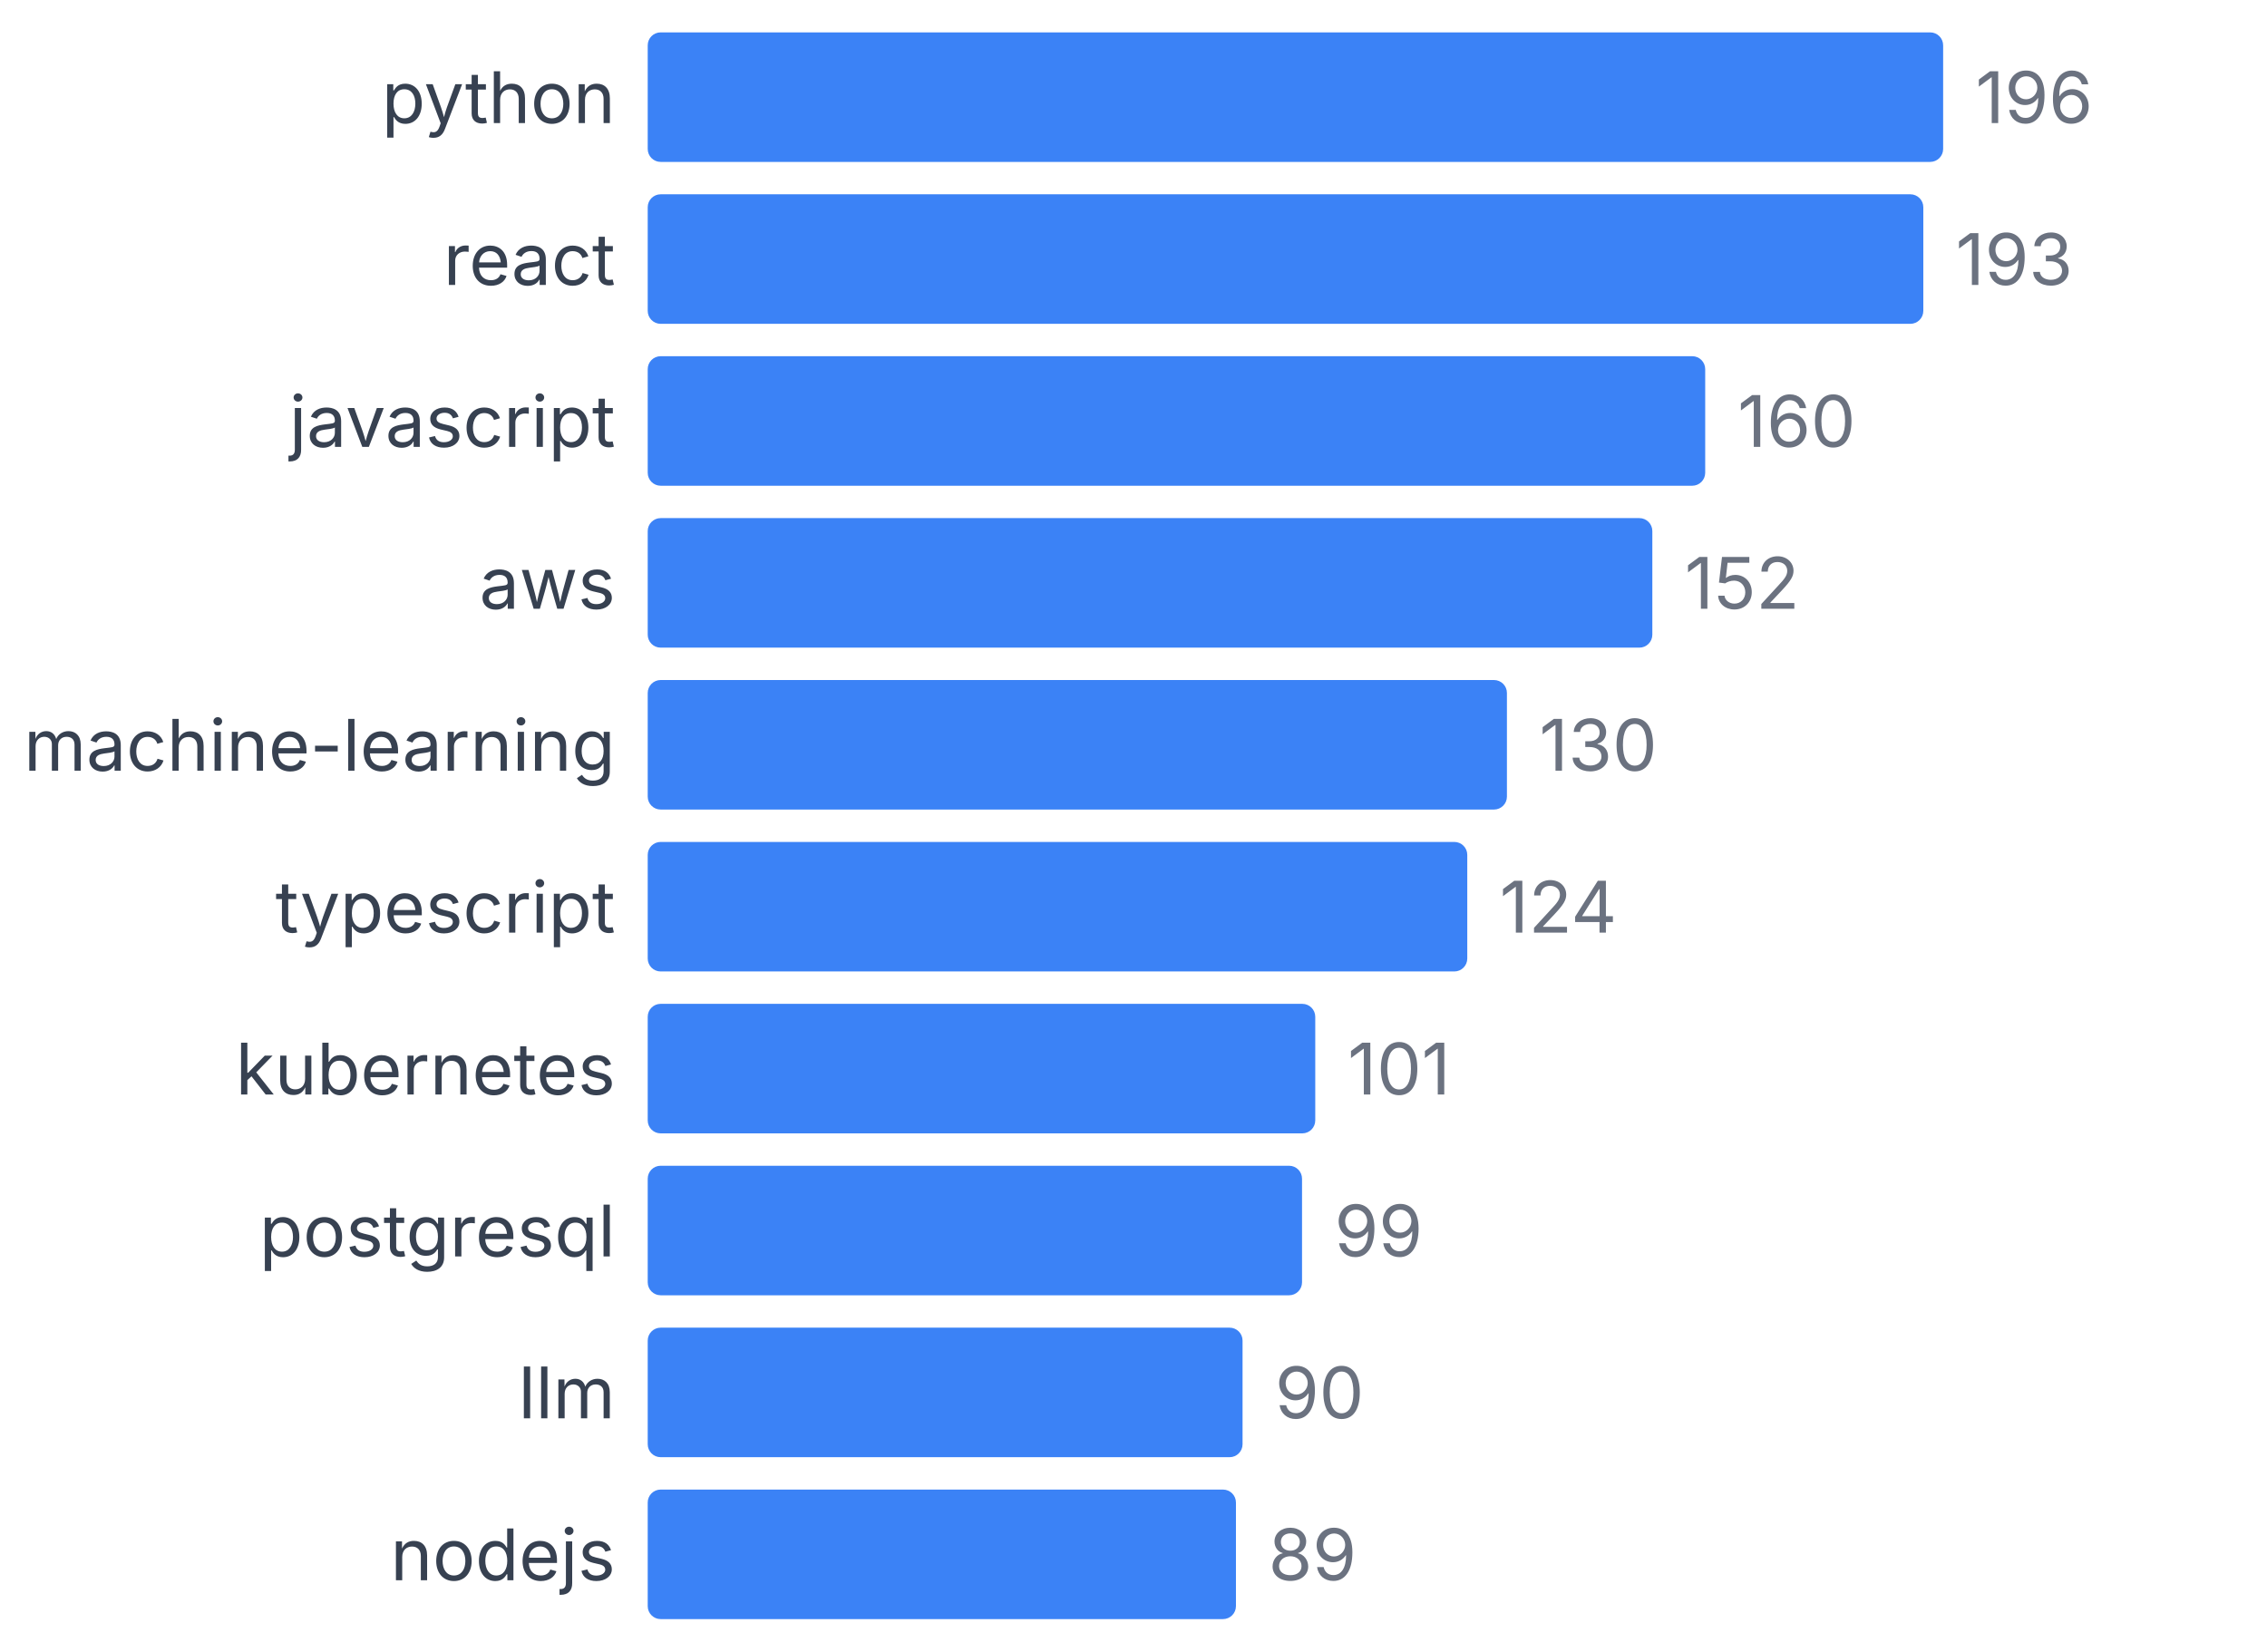
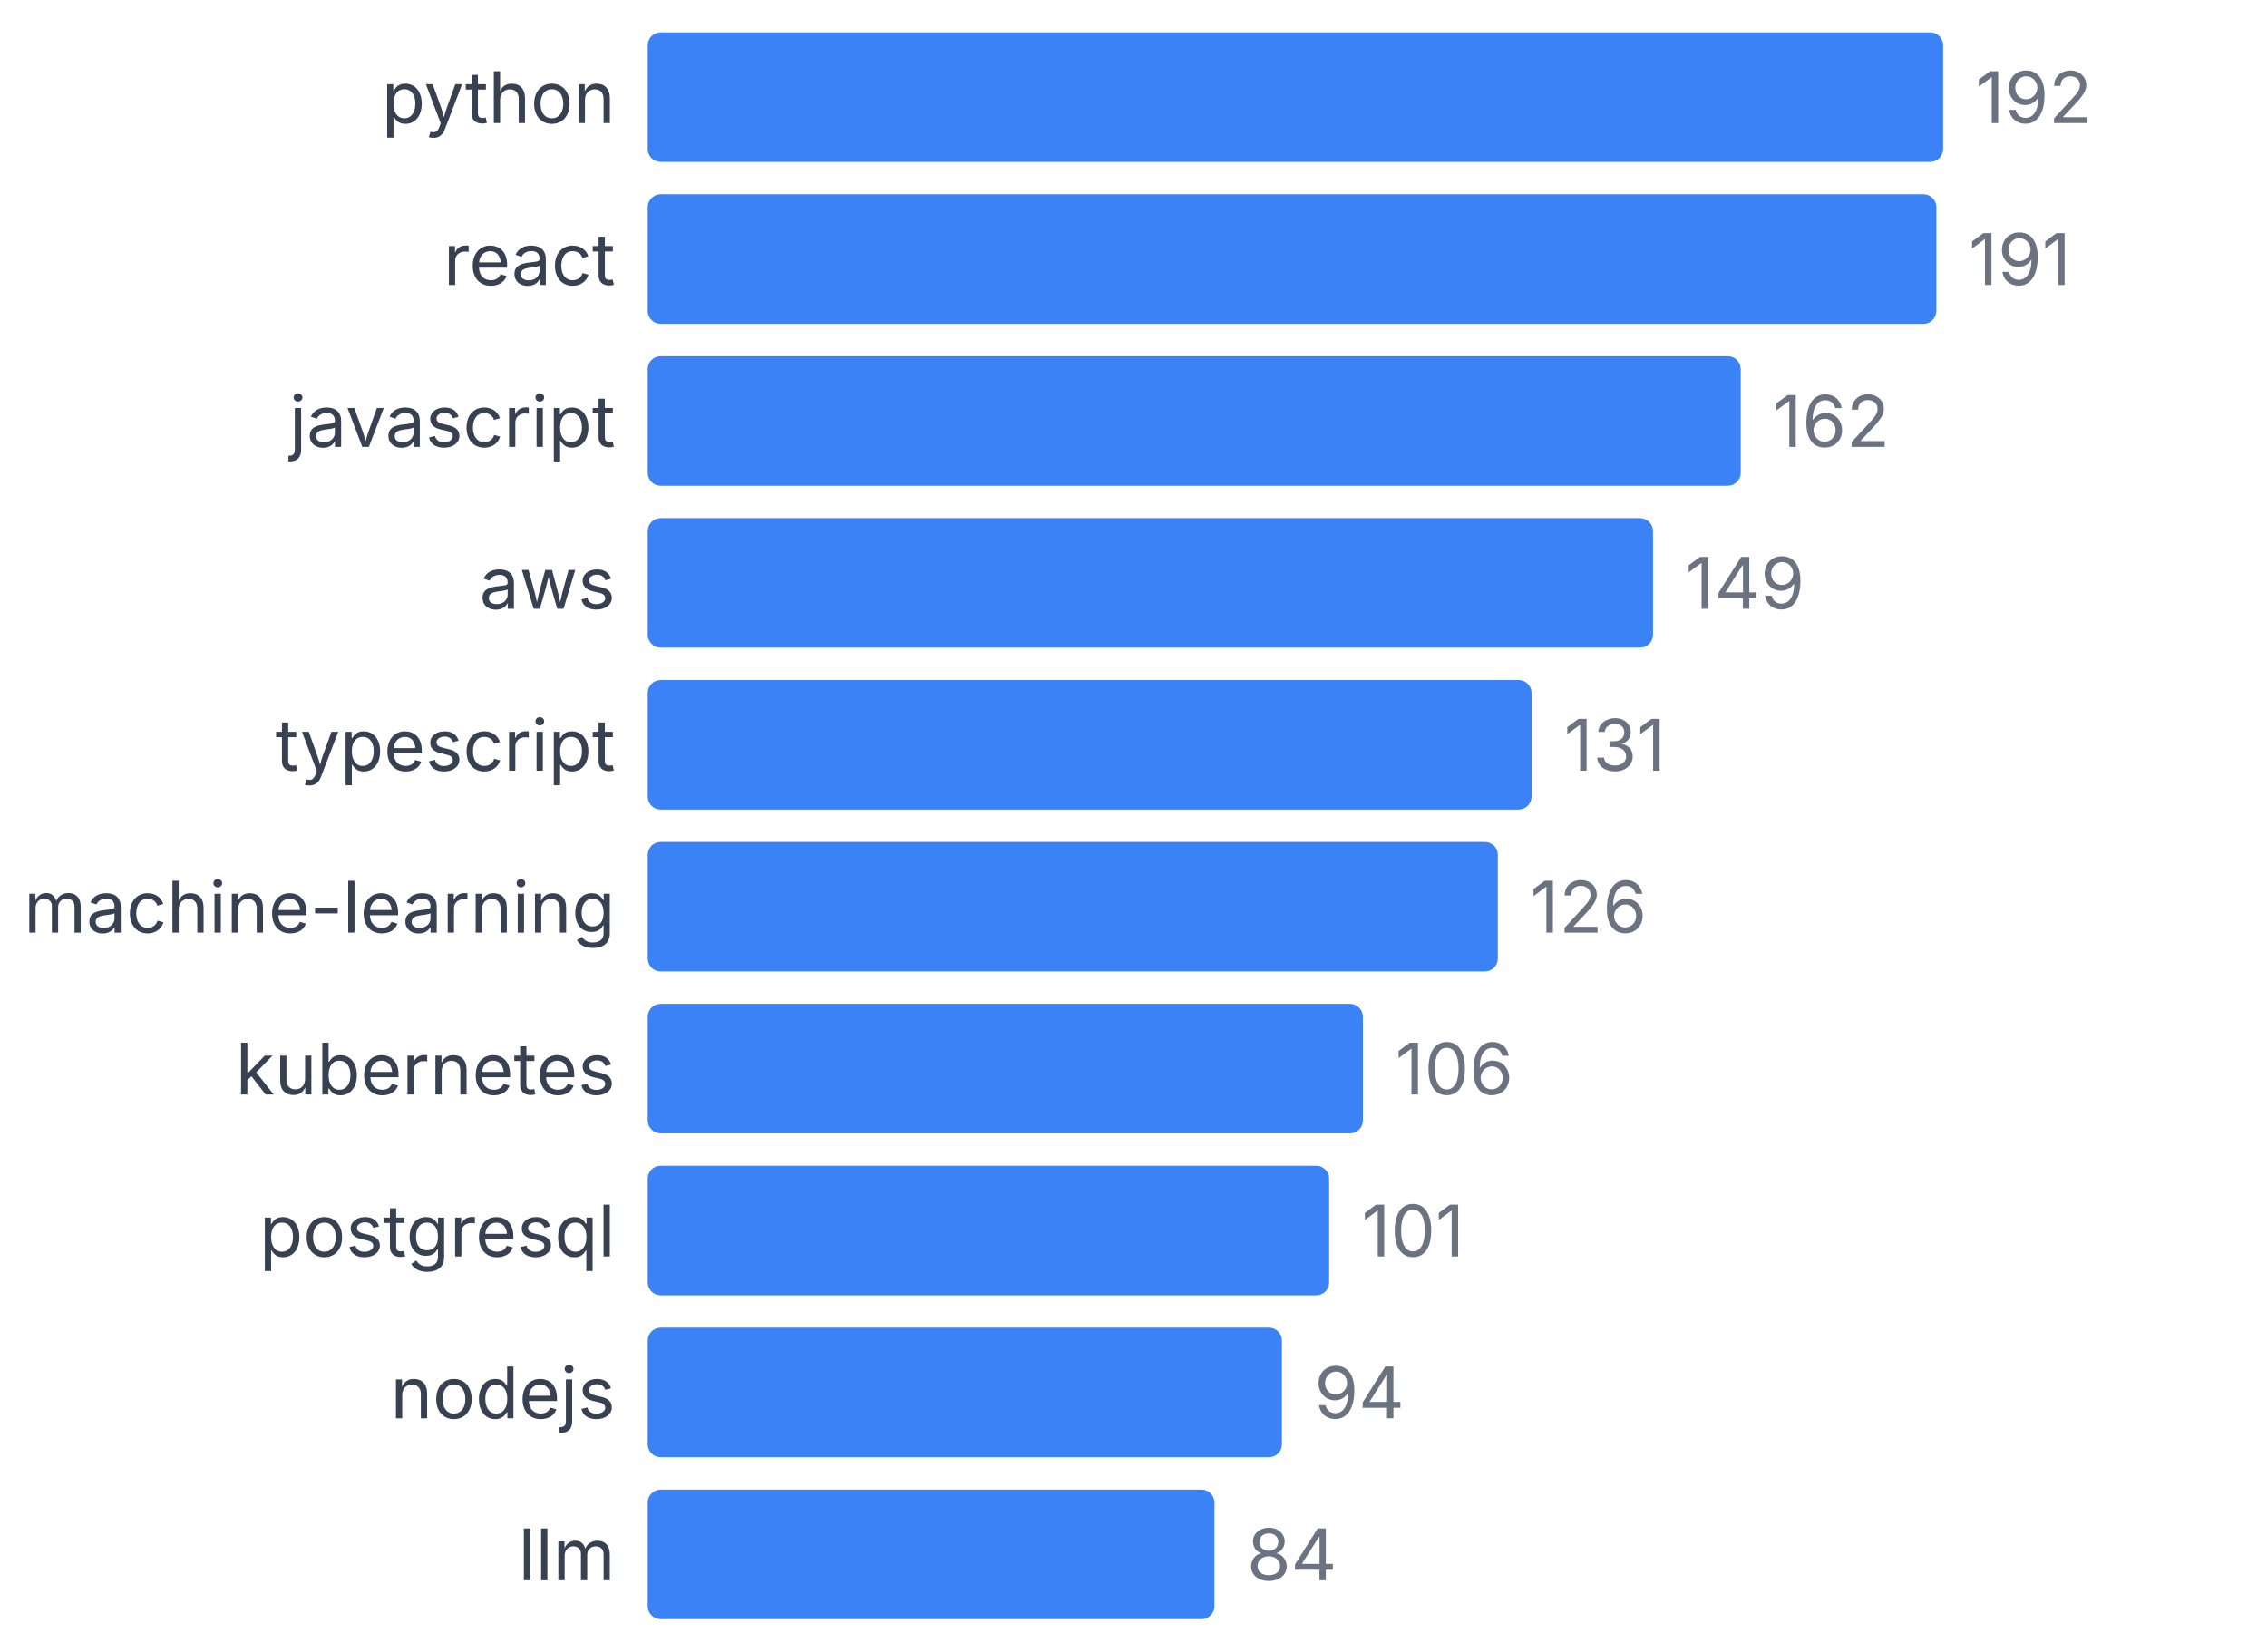
<svg xmlns="http://www.w3.org/2000/svg" width="350" height="255" viewBox="0 0 350 255">
  <style>
    text { font-family: system-ui, -apple-system, sans-serif; }
  </style>
  <text x="95" y="19" text-anchor="end" font-size="11" fill="#374151">python</text>
  <rect x="100" y="5" width="200" height="20" fill="#3b82f6" rx="2" />
-   <text x="305" y="19" font-size="11" fill="#6b7280">196</text>
+   <text x="305" y="19" font-size="11" fill="#6b7280">192</text>
  <text x="95" y="44" text-anchor="end" font-size="11" fill="#374151">react</text>
-   <rect x="100" y="30" width="196.939" height="20" fill="#3b82f6" rx="2" />
-   <text x="301.939" y="44" font-size="11" fill="#6b7280">193</text>
+   <rect x="100" y="30" width="198.958" height="20" fill="#3b82f6" rx="2" />
+   <text x="303.958" y="44" font-size="11" fill="#6b7280">191</text>
  <text x="95" y="69" text-anchor="end" font-size="11" fill="#374151">javascript</text>
-   <rect x="100" y="55" width="163.265" height="20" fill="#3b82f6" rx="2" />
-   <text x="268.265" y="69" font-size="11" fill="#6b7280">160</text>
+   <rect x="100" y="55" width="168.75" height="20" fill="#3b82f6" rx="2" />
+   <text x="273.75" y="69" font-size="11" fill="#6b7280">162</text>
  <text x="95" y="94" text-anchor="end" font-size="11" fill="#374151">aws</text>
-   <rect x="100" y="80" width="155.102" height="20" fill="#3b82f6" rx="2" />
-   <text x="260.102" y="94" font-size="11" fill="#6b7280">152</text>
-   <text x="95" y="119" text-anchor="end" font-size="11" fill="#374151">machine-learning</text>
-   <rect x="100" y="105" width="132.653" height="20" fill="#3b82f6" rx="2" />
-   <text x="237.653" y="119" font-size="11" fill="#6b7280">130</text>
-   <text x="95" y="144" text-anchor="end" font-size="11" fill="#374151">typescript</text>
-   <rect x="100" y="130" width="126.531" height="20" fill="#3b82f6" rx="2" />
-   <text x="231.531" y="144" font-size="11" fill="#6b7280">124</text>
+   <rect x="100" y="80" width="155.208" height="20" fill="#3b82f6" rx="2" />
+   <text x="260.208" y="94" font-size="11" fill="#6b7280">149</text>
+   <text x="95" y="119" text-anchor="end" font-size="11" fill="#374151">typescript</text>
+   <rect x="100" y="105" width="136.458" height="20" fill="#3b82f6" rx="2" />
+   <text x="241.458" y="119" font-size="11" fill="#6b7280">131</text>
+   <text x="95" y="144" text-anchor="end" font-size="11" fill="#374151">machine-learning</text>
+   <rect x="100" y="130" width="131.25" height="20" fill="#3b82f6" rx="2" />
+   <text x="236.25" y="144" font-size="11" fill="#6b7280">126</text>
  <text x="95" y="169" text-anchor="end" font-size="11" fill="#374151">kubernetes</text>
-   <rect x="100" y="155" width="103.061" height="20" fill="#3b82f6" rx="2" />
-   <text x="208.061" y="169" font-size="11" fill="#6b7280">101</text>
+   <rect x="100" y="155" width="110.417" height="20" fill="#3b82f6" rx="2" />
+   <text x="215.417" y="169" font-size="11" fill="#6b7280">106</text>
  <text x="95" y="194" text-anchor="end" font-size="11" fill="#374151">postgresql</text>
-   <rect x="100" y="180" width="101.02" height="20" fill="#3b82f6" rx="2" />
-   <text x="206.02" y="194" font-size="11" fill="#6b7280">99</text>
-   <text x="95" y="219" text-anchor="end" font-size="11" fill="#374151">llm</text>
-   <rect x="100" y="205" width="91.837" height="20" fill="#3b82f6" rx="2" />
-   <text x="196.837" y="219" font-size="11" fill="#6b7280">90</text>
-   <text x="95" y="244" text-anchor="end" font-size="11" fill="#374151">nodejs</text>
-   <rect x="100" y="230" width="90.816" height="20" fill="#3b82f6" rx="2" />
-   <text x="195.816" y="244" font-size="11" fill="#6b7280">89</text>
+   <rect x="100" y="180" width="105.208" height="20" fill="#3b82f6" rx="2" />
+   <text x="210.208" y="194" font-size="11" fill="#6b7280">101</text>
+   <text x="95" y="219" text-anchor="end" font-size="11" fill="#374151">nodejs</text>
+   <rect x="100" y="205" width="97.917" height="20" fill="#3b82f6" rx="2" />
+   <text x="202.917" y="219" font-size="11" fill="#6b7280">94</text>
+   <text x="95" y="244" text-anchor="end" font-size="11" fill="#374151">llm</text>
+   <rect x="100" y="230" width="87.5" height="20" fill="#3b82f6" rx="2" />
+   <text x="192.5" y="244" font-size="11" fill="#6b7280">84</text>
</svg>
